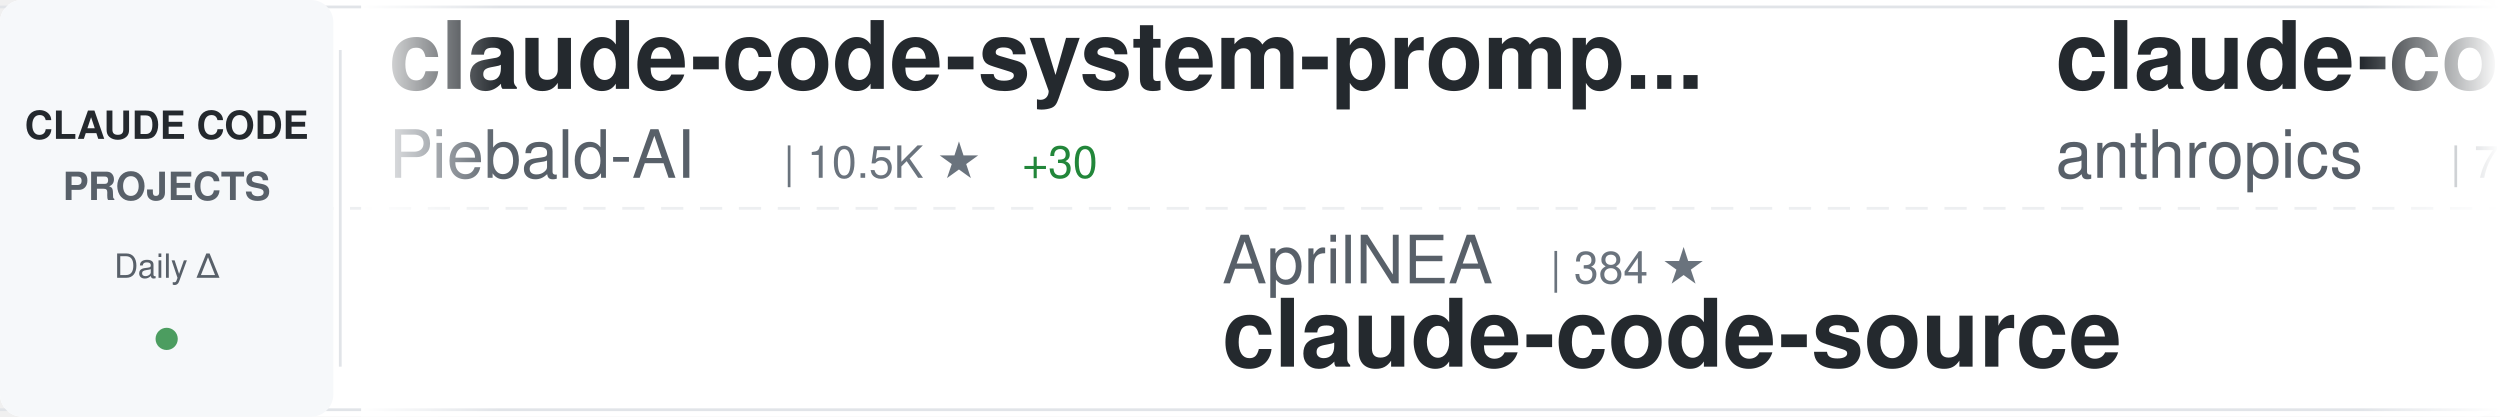
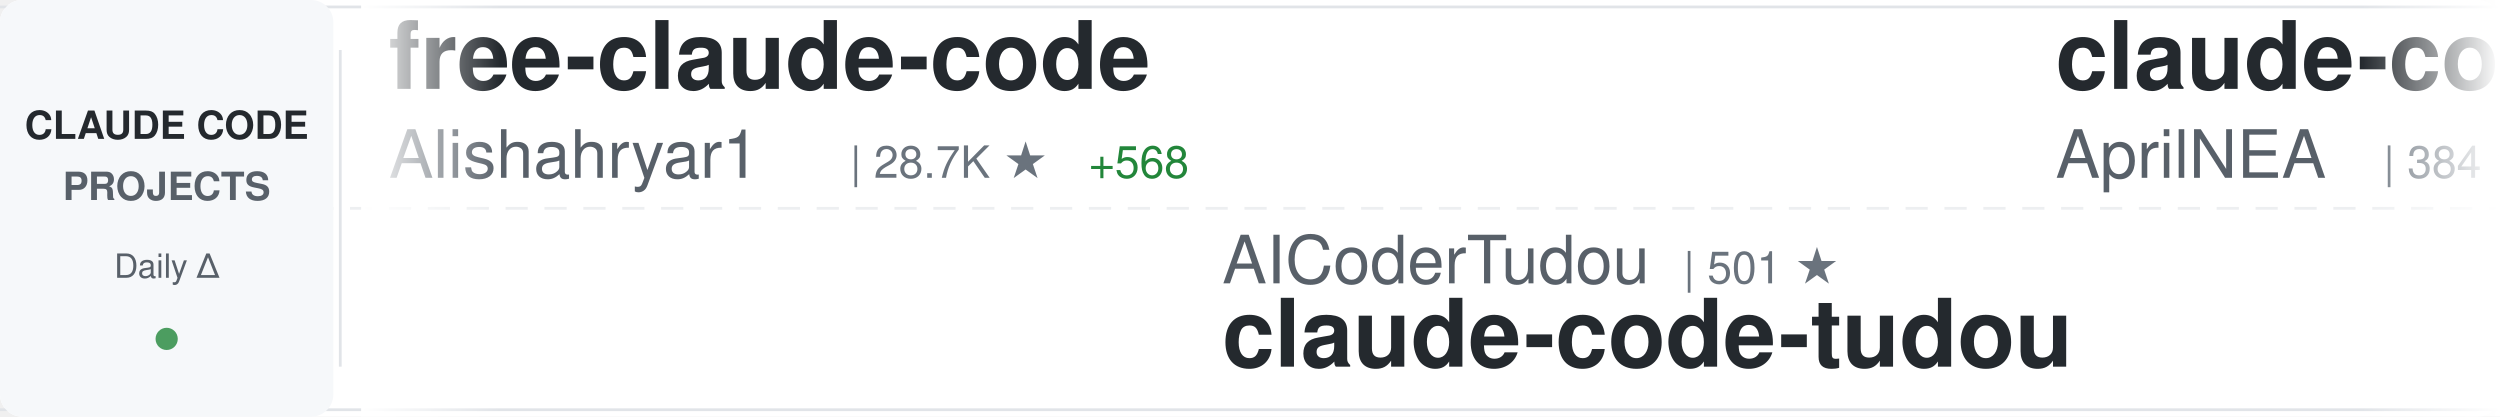
<svg xmlns="http://www.w3.org/2000/svg" width="900" height="150">
  <defs>
    <linearGradient id="awesomeLeftFade" x1="0%" y1="0%" x2="100%" y2="0%">
      <stop offset="0%" style="stop-color:#ffffff;stop-opacity:1" />
      <stop offset="100%" style="stop-color:#ffffff;stop-opacity:0" />
    </linearGradient>
    <linearGradient id="awesomeRightFade" x1="0%" y1="0%" x2="100%" y2="0%">
      <stop offset="0%" style="stop-color:#ffffff;stop-opacity:0" />
      <stop offset="100%" style="stop-color:#ffffff;stop-opacity:1" />
    </linearGradient>
  </defs>
  <rect width="900" height="150" fill="#ffffff" rx="8" />
  <rect x="0" y="2" width="900" height="1" fill="#e1e4e8" />
  <rect x="0" y="147" width="900" height="1" fill="#e1e4e8" />
  <line x1="0" y1="75" x2="900" y2="75" stroke="#e1e4e8" stroke-width="1" stroke-dasharray="8 6" opacity="0.6" />
  <rect x="0" y="0" width="120" height="150" fill="#f6f8fa" rx="8" />
  <text x="60" y="50" font-family="-apple-system, BlinkMacSystemFont, 'Segoe UI', Helvetica, Arial, sans-serif" font-size="14" font-weight="600" fill="#24292e" text-anchor="middle">CLAUDE CODE</text>
  <text x="60" y="72" font-family="-apple-system, BlinkMacSystemFont, 'Segoe UI', Helvetica, Arial, sans-serif" font-size="14" font-weight="600" fill="#586069" text-anchor="middle">PROJECTS</text>
  <text x="60" y="100" font-family="-apple-system, BlinkMacSystemFont, 'Segoe UI', Helvetica, Arial, sans-serif" font-size="12" font-weight="500" fill="#586069" text-anchor="middle">Daily Δ</text>
  <circle cx="60" cy="122" r="4" fill="#22863a" opacity="0.8" />
  <rect x="122" y="18" width="1" height="114" fill="#e1e4e8" />
  <clipPath id="awesomeTickerClip">
    <rect x="130" y="0" width="770" height="150" />
  </clipPath>
  <g clip-path="url(#awesomeTickerClip)">
    <g id="awesomeTickerItems">
      <animateTransform attributeName="transform" attributeType="XML" type="translate" from="0 0" to="-3000 0" dur="54s" repeatCount="indefinite" />
      <g transform="translate(0, 0)">
-         <text x="140" y="32" font-family="-apple-system, BlinkMacSystemFont, 'Segoe UI', Helvetica, Arial, sans-serif" font-size="34" font-weight="600" fill="#24292e">claude-code-system-promp...</text>
-         <text x="140" y="64" font-family="-apple-system, BlinkMacSystemFont, 'Segoe UI', Helvetica, Arial, sans-serif" font-size="24" font-weight="400" fill="#586069">Piebald-AI</text>
-         <text x="282" y="64" font-family="-apple-system, BlinkMacSystemFont, 'Segoe UI', Helvetica, Arial, sans-serif" font-size="16" font-weight="500" fill="#6a737d">| 10.5K ★</text>
-         <text x="368" y="64" font-family="-apple-system, BlinkMacSystemFont, 'Segoe UI', Helvetica, Arial, sans-serif" font-size="16" font-weight="500" fill="#22863a"> +30</text>
+         <text x="140" y="32" font-family="-apple-system, BlinkMacSystemFont, 'Segoe UI', Helvetica, Arial, sans-serif" font-size="34" font-weight="600" fill="#24292e">free-claude-code</text>
+         <text x="140" y="64" font-family="-apple-system, BlinkMacSystemFont, 'Segoe UI', Helvetica, Arial, sans-serif" font-size="24" font-weight="400" fill="#586069">Alishahryar1</text>
+         <text x="306" y="64" font-family="-apple-system, BlinkMacSystemFont, 'Segoe UI', Helvetica, Arial, sans-serif" font-size="16" font-weight="500" fill="#6a737d">| 28.7K ★</text>
+         <text x="392" y="64" font-family="-apple-system, BlinkMacSystemFont, 'Segoe UI', Helvetica, Arial, sans-serif" font-size="16" font-weight="500" fill="#22863a"> +568</text>
      </g>
      <g transform="translate(300, 0)">
-         <text x="140" y="102" font-family="-apple-system, BlinkMacSystemFont, 'Segoe UI', Helvetica, Arial, sans-serif" font-size="24" font-weight="400" fill="#586069">AprilNEA</text>
-         <text x="258" y="102" font-family="-apple-system, BlinkMacSystemFont, 'Segoe UI', Helvetica, Arial, sans-serif" font-size="16" font-weight="500" fill="#6a737d">| 384 ★</text>
-         <text x="140" y="132" font-family="-apple-system, BlinkMacSystemFont, 'Segoe UI', Helvetica, Arial, sans-serif" font-size="34" font-weight="600" fill="#24292e">claude-code-source</text>
+         <text x="140" y="102" font-family="-apple-system, BlinkMacSystemFont, 'Segoe UI', Helvetica, Arial, sans-serif" font-size="24" font-weight="400" fill="#586069">AICoderTudou</text>
+         <text x="306" y="102" font-family="-apple-system, BlinkMacSystemFont, 'Segoe UI', Helvetica, Arial, sans-serif" font-size="16" font-weight="500" fill="#6a737d">| 501 ★</text>
+         <text x="140" y="132" font-family="-apple-system, BlinkMacSystemFont, 'Segoe UI', Helvetica, Arial, sans-serif" font-size="34" font-weight="600" fill="#24292e">claude-code-tudou</text>
      </g>
      <g transform="translate(600, 0)">
-         <text x="140" y="32" font-family="-apple-system, BlinkMacSystemFont, 'Segoe UI', Helvetica, Arial, sans-serif" font-size="34" font-weight="600" fill="#24292e">claude-code-action</text>
-         <text x="140" y="64" font-family="-apple-system, BlinkMacSystemFont, 'Segoe UI', Helvetica, Arial, sans-serif" font-size="24" font-weight="400" fill="#586069">anthropics</text>
-         <text x="282" y="64" font-family="-apple-system, BlinkMacSystemFont, 'Segoe UI', Helvetica, Arial, sans-serif" font-size="16" font-weight="500" fill="#6a737d">| 7.7K ★</text>
-         <text x="359" y="64" font-family="-apple-system, BlinkMacSystemFont, 'Segoe UI', Helvetica, Arial, sans-serif" font-size="16" font-weight="500" fill="#22863a"> +8</text>
+         <text x="140" y="32" font-family="-apple-system, BlinkMacSystemFont, 'Segoe UI', Helvetica, Arial, sans-serif" font-size="34" font-weight="600" fill="#24292e">claude-code-source</text>
+         <text x="140" y="64" font-family="-apple-system, BlinkMacSystemFont, 'Segoe UI', Helvetica, Arial, sans-serif" font-size="24" font-weight="400" fill="#586069">AprilNEA</text>
+         <text x="258" y="64" font-family="-apple-system, BlinkMacSystemFont, 'Segoe UI', Helvetica, Arial, sans-serif" font-size="16" font-weight="500" fill="#6a737d">| 384 ★</text>
      </g>
      <g transform="translate(900, 0)">
-         <text x="140" y="102" font-family="-apple-system, BlinkMacSystemFont, 'Segoe UI', Helvetica, Arial, sans-serif" font-size="24" font-weight="400" fill="#586069">andrew-kramer-inno</text>
-         <text x="378" y="102" font-family="-apple-system, BlinkMacSystemFont, 'Segoe UI', Helvetica, Arial, sans-serif" font-size="16" font-weight="500" fill="#6a737d">| 590 ★</text>
-         <text x="140" y="132" font-family="-apple-system, BlinkMacSystemFont, 'Segoe UI', Helvetica, Arial, sans-serif" font-size="34" font-weight="600" fill="#24292e">claude-code-source-build</text>
+         <text x="140" y="102" font-family="-apple-system, BlinkMacSystemFont, 'Segoe UI', Helvetica, Arial, sans-serif" font-size="24" font-weight="400" fill="#586069">ykdojo</text>
+         <text x="234" y="102" font-family="-apple-system, BlinkMacSystemFont, 'Segoe UI', Helvetica, Arial, sans-serif" font-size="16" font-weight="500" fill="#6a737d">| 8.4K ★</text>
+         <text x="311" y="102" font-family="-apple-system, BlinkMacSystemFont, 'Segoe UI', Helvetica, Arial, sans-serif" font-size="16" font-weight="500" fill="#22863a"> +16</text>
+         <text x="140" y="132" font-family="-apple-system, BlinkMacSystemFont, 'Segoe UI', Helvetica, Arial, sans-serif" font-size="34" font-weight="600" fill="#24292e">claude-code-tips</text>
      </g>
      <g transform="translate(1200, 0)">
-         <text x="140" y="32" font-family="-apple-system, BlinkMacSystemFont, 'Segoe UI', Helvetica, Arial, sans-serif" font-size="34" font-weight="600" fill="#24292e">claude-code-book</text>
-         <text x="140" y="64" font-family="-apple-system, BlinkMacSystemFont, 'Segoe UI', Helvetica, Arial, sans-serif" font-size="24" font-weight="400" fill="#586069">lintsinghua</text>
-         <text x="294" y="64" font-family="-apple-system, BlinkMacSystemFont, 'Segoe UI', Helvetica, Arial, sans-serif" font-size="16" font-weight="500" fill="#6a737d">| 3.4K ★</text>
-         <text x="371" y="64" font-family="-apple-system, BlinkMacSystemFont, 'Segoe UI', Helvetica, Arial, sans-serif" font-size="16" font-weight="500" fill="#22863a"> +9</text>
+         <text x="140" y="32" font-family="-apple-system, BlinkMacSystemFont, 'Segoe UI', Helvetica, Arial, sans-serif" font-size="34" font-weight="600" fill="#24292e">claude-code-cli</text>
+         <text x="140" y="64" font-family="-apple-system, BlinkMacSystemFont, 'Segoe UI', Helvetica, Arial, sans-serif" font-size="24" font-weight="400" fill="#586069">huangserva</text>
+         <text x="282" y="64" font-family="-apple-system, BlinkMacSystemFont, 'Segoe UI', Helvetica, Arial, sans-serif" font-size="16" font-weight="500" fill="#6a737d">| 588 ★</text>
      </g>
      <g transform="translate(1500, 0)">
-         <text x="140" y="102" font-family="-apple-system, BlinkMacSystemFont, 'Segoe UI', Helvetica, Arial, sans-serif" font-size="24" font-weight="400" fill="#586069">hangsman</text>
-         <text x="258" y="102" font-family="-apple-system, BlinkMacSystemFont, 'Segoe UI', Helvetica, Arial, sans-serif" font-size="16" font-weight="500" fill="#6a737d">| 780 ★</text>
-         <text x="140" y="132" font-family="-apple-system, BlinkMacSystemFont, 'Segoe UI', Helvetica, Arial, sans-serif" font-size="34" font-weight="600" fill="#24292e">claude-code-source</text>
+         <text x="140" y="102" font-family="-apple-system, BlinkMacSystemFont, 'Segoe UI', Helvetica, Arial, sans-serif" font-size="24" font-weight="400" fill="#586069">RichardAtCT</text>
+         <text x="294" y="102" font-family="-apple-system, BlinkMacSystemFont, 'Segoe UI', Helvetica, Arial, sans-serif" font-size="16" font-weight="500" fill="#6a737d">| 2.6K ★</text>
+         <text x="371" y="102" font-family="-apple-system, BlinkMacSystemFont, 'Segoe UI', Helvetica, Arial, sans-serif" font-size="16" font-weight="500" fill="#22863a"> +5</text>
+         <text x="140" y="132" font-family="-apple-system, BlinkMacSystemFont, 'Segoe UI', Helvetica, Arial, sans-serif" font-size="34" font-weight="600" fill="#24292e">claude-code-telegram</text>
      </g>
      <g transform="translate(1800, 0)">
-         <text x="140" y="32" font-family="-apple-system, BlinkMacSystemFont, 'Segoe UI', Helvetica, Arial, sans-serif" font-size="34" font-weight="600" fill="#24292e">Claude-Code-Source-Study</text>
-         <text x="140" y="64" font-family="-apple-system, BlinkMacSystemFont, 'Segoe UI', Helvetica, Arial, sans-serif" font-size="24" font-weight="400" fill="#586069">luyao618</text>
-         <text x="258" y="64" font-family="-apple-system, BlinkMacSystemFont, 'Segoe UI', Helvetica, Arial, sans-serif" font-size="16" font-weight="500" fill="#6a737d">| 1.4K ★</text>
-         <text x="335" y="64" font-family="-apple-system, BlinkMacSystemFont, 'Segoe UI', Helvetica, Arial, sans-serif" font-size="16" font-weight="500" fill="#22863a"> +8</text>
+         <text x="140" y="32" font-family="-apple-system, BlinkMacSystemFont, 'Segoe UI', Helvetica, Arial, sans-serif" font-size="34" font-weight="600" fill="#24292e">claude-code-source-code-...</text>
+         <text x="140" y="64" font-family="-apple-system, BlinkMacSystemFont, 'Segoe UI', Helvetica, Arial, sans-serif" font-size="24" font-weight="400" fill="#586069">ghuntley</text>
+         <text x="258" y="64" font-family="-apple-system, BlinkMacSystemFont, 'Segoe UI', Helvetica, Arial, sans-serif" font-size="16" font-weight="500" fill="#6a737d">| 978 ★</text>
      </g>
      <g transform="translate(2100, 0)">
-         <text x="140" y="102" font-family="-apple-system, BlinkMacSystemFont, 'Segoe UI', Helvetica, Arial, sans-serif" font-size="24" font-weight="400" fill="#586069">davila7</text>
-         <text x="246" y="102" font-family="-apple-system, BlinkMacSystemFont, 'Segoe UI', Helvetica, Arial, sans-serif" font-size="16" font-weight="500" fill="#6a737d">| 27.5K ★</text>
-         <text x="332" y="102" font-family="-apple-system, BlinkMacSystemFont, 'Segoe UI', Helvetica, Arial, sans-serif" font-size="16" font-weight="500" fill="#22863a"> +28</text>
-         <text x="140" y="132" font-family="-apple-system, BlinkMacSystemFont, 'Segoe UI', Helvetica, Arial, sans-serif" font-size="34" font-weight="600" fill="#24292e">claude-code-templates</text>
+         <text x="140" y="102" font-family="-apple-system, BlinkMacSystemFont, 'Segoe UI', Helvetica, Arial, sans-serif" font-size="24" font-weight="400" fill="#586069">1rgs</text>
+         <text x="210" y="102" font-family="-apple-system, BlinkMacSystemFont, 'Segoe UI', Helvetica, Arial, sans-serif" font-size="16" font-weight="500" fill="#6a737d">| 3.6K ★</text>
+         <text x="287" y="102" font-family="-apple-system, BlinkMacSystemFont, 'Segoe UI', Helvetica, Arial, sans-serif" font-size="16" font-weight="500" fill="#22863a"> +2</text>
+         <text x="140" y="132" font-family="-apple-system, BlinkMacSystemFont, 'Segoe UI', Helvetica, Arial, sans-serif" font-size="34" font-weight="600" fill="#24292e">claude-code-proxy</text>
      </g>
      <g transform="translate(2400, 0)">
-         <text x="140" y="32" font-family="-apple-system, BlinkMacSystemFont, 'Segoe UI', Helvetica, Arial, sans-serif" font-size="34" font-weight="600" fill="#24292e">claude-code-best-practic...</text>
-         <text x="140" y="64" font-family="-apple-system, BlinkMacSystemFont, 'Segoe UI', Helvetica, Arial, sans-serif" font-size="24" font-weight="400" fill="#586069">shanraisshan</text>
-         <text x="306" y="64" font-family="-apple-system, BlinkMacSystemFont, 'Segoe UI', Helvetica, Arial, sans-serif" font-size="16" font-weight="500" fill="#6a737d">| 54.6K ★</text>
-         <text x="392" y="64" font-family="-apple-system, BlinkMacSystemFont, 'Segoe UI', Helvetica, Arial, sans-serif" font-size="16" font-weight="500" fill="#22863a"> +115</text>
+         <text x="140" y="32" font-family="-apple-system, BlinkMacSystemFont, 'Segoe UI', Helvetica, Arial, sans-serif" font-size="34" font-weight="600" fill="#24292e">claude-howto</text>
+         <text x="140" y="64" font-family="-apple-system, BlinkMacSystemFont, 'Segoe UI', Helvetica, Arial, sans-serif" font-size="24" font-weight="400" fill="#586069">luongnv89</text>
+         <text x="270" y="64" font-family="-apple-system, BlinkMacSystemFont, 'Segoe UI', Helvetica, Arial, sans-serif" font-size="16" font-weight="500" fill="#6a737d">| 34.0K ★</text>
+         <text x="356" y="64" font-family="-apple-system, BlinkMacSystemFont, 'Segoe UI', Helvetica, Arial, sans-serif" font-size="16" font-weight="500" fill="#22863a"> +115</text>
      </g>
      <g transform="translate(2700, 0)">
-         <text x="140" y="102" font-family="-apple-system, BlinkMacSystemFont, 'Segoe UI', Helvetica, Arial, sans-serif" font-size="24" font-weight="400" fill="#586069">Alishahryar1</text>
-         <text x="306" y="102" font-family="-apple-system, BlinkMacSystemFont, 'Segoe UI', Helvetica, Arial, sans-serif" font-size="16" font-weight="500" fill="#6a737d">| 28.7K ★</text>
-         <text x="392" y="102" font-family="-apple-system, BlinkMacSystemFont, 'Segoe UI', Helvetica, Arial, sans-serif" font-size="16" font-weight="500" fill="#22863a"> +583</text>
-         <text x="140" y="132" font-family="-apple-system, BlinkMacSystemFont, 'Segoe UI', Helvetica, Arial, sans-serif" font-size="34" font-weight="600" fill="#24292e">free-claude-code</text>
+         <text x="140" y="102" font-family="-apple-system, BlinkMacSystemFont, 'Segoe UI', Helvetica, Arial, sans-serif" font-size="24" font-weight="400" fill="#586069">alirezarezvani</text>
+         <text x="330" y="102" font-family="-apple-system, BlinkMacSystemFont, 'Segoe UI', Helvetica, Arial, sans-serif" font-size="16" font-weight="500" fill="#6a737d">| 16.0K ★</text>
+         <text x="416" y="102" font-family="-apple-system, BlinkMacSystemFont, 'Segoe UI', Helvetica, Arial, sans-serif" font-size="16" font-weight="500" fill="#22863a"> +111</text>
+         <text x="140" y="132" font-family="-apple-system, BlinkMacSystemFont, 'Segoe UI', Helvetica, Arial, sans-serif" font-size="34" font-weight="600" fill="#24292e">claude-skills</text>
      </g>
      <g transform="translate(3000, 0)">
-         <text x="140" y="32" font-family="-apple-system, BlinkMacSystemFont, 'Segoe UI', Helvetica, Arial, sans-serif" font-size="34" font-weight="600" fill="#24292e">claude-code-system-promp...</text>
-         <text x="140" y="64" font-family="-apple-system, BlinkMacSystemFont, 'Segoe UI', Helvetica, Arial, sans-serif" font-size="24" font-weight="400" fill="#586069">Piebald-AI</text>
-         <text x="282" y="64" font-family="-apple-system, BlinkMacSystemFont, 'Segoe UI', Helvetica, Arial, sans-serif" font-size="16" font-weight="500" fill="#6a737d">| 10.5K ★</text>
-         <text x="368" y="64" font-family="-apple-system, BlinkMacSystemFont, 'Segoe UI', Helvetica, Arial, sans-serif" font-size="16" font-weight="500" fill="#22863a"> +30</text>
+         <text x="140" y="32" font-family="-apple-system, BlinkMacSystemFont, 'Segoe UI', Helvetica, Arial, sans-serif" font-size="34" font-weight="600" fill="#24292e">free-claude-code</text>
+         <text x="140" y="64" font-family="-apple-system, BlinkMacSystemFont, 'Segoe UI', Helvetica, Arial, sans-serif" font-size="24" font-weight="400" fill="#586069">Alishahryar1</text>
+         <text x="306" y="64" font-family="-apple-system, BlinkMacSystemFont, 'Segoe UI', Helvetica, Arial, sans-serif" font-size="16" font-weight="500" fill="#6a737d">| 28.7K ★</text>
+         <text x="392" y="64" font-family="-apple-system, BlinkMacSystemFont, 'Segoe UI', Helvetica, Arial, sans-serif" font-size="16" font-weight="500" fill="#22863a"> +568</text>
      </g>
      <g transform="translate(3300, 0)">
-         <text x="140" y="102" font-family="-apple-system, BlinkMacSystemFont, 'Segoe UI', Helvetica, Arial, sans-serif" font-size="24" font-weight="400" fill="#586069">AprilNEA</text>
-         <text x="258" y="102" font-family="-apple-system, BlinkMacSystemFont, 'Segoe UI', Helvetica, Arial, sans-serif" font-size="16" font-weight="500" fill="#6a737d">| 384 ★</text>
-         <text x="140" y="132" font-family="-apple-system, BlinkMacSystemFont, 'Segoe UI', Helvetica, Arial, sans-serif" font-size="34" font-weight="600" fill="#24292e">claude-code-source</text>
+         <text x="140" y="102" font-family="-apple-system, BlinkMacSystemFont, 'Segoe UI', Helvetica, Arial, sans-serif" font-size="24" font-weight="400" fill="#586069">AICoderTudou</text>
+         <text x="306" y="102" font-family="-apple-system, BlinkMacSystemFont, 'Segoe UI', Helvetica, Arial, sans-serif" font-size="16" font-weight="500" fill="#6a737d">| 501 ★</text>
+         <text x="140" y="132" font-family="-apple-system, BlinkMacSystemFont, 'Segoe UI', Helvetica, Arial, sans-serif" font-size="34" font-weight="600" fill="#24292e">claude-code-tudou</text>
      </g>
      <g transform="translate(3600, 0)">
-         <text x="140" y="32" font-family="-apple-system, BlinkMacSystemFont, 'Segoe UI', Helvetica, Arial, sans-serif" font-size="34" font-weight="600" fill="#24292e">claude-code-action</text>
-         <text x="140" y="64" font-family="-apple-system, BlinkMacSystemFont, 'Segoe UI', Helvetica, Arial, sans-serif" font-size="24" font-weight="400" fill="#586069">anthropics</text>
-         <text x="282" y="64" font-family="-apple-system, BlinkMacSystemFont, 'Segoe UI', Helvetica, Arial, sans-serif" font-size="16" font-weight="500" fill="#6a737d">| 7.7K ★</text>
-         <text x="359" y="64" font-family="-apple-system, BlinkMacSystemFont, 'Segoe UI', Helvetica, Arial, sans-serif" font-size="16" font-weight="500" fill="#22863a"> +8</text>
+         <text x="140" y="32" font-family="-apple-system, BlinkMacSystemFont, 'Segoe UI', Helvetica, Arial, sans-serif" font-size="34" font-weight="600" fill="#24292e">claude-code-source</text>
+         <text x="140" y="64" font-family="-apple-system, BlinkMacSystemFont, 'Segoe UI', Helvetica, Arial, sans-serif" font-size="24" font-weight="400" fill="#586069">AprilNEA</text>
+         <text x="258" y="64" font-family="-apple-system, BlinkMacSystemFont, 'Segoe UI', Helvetica, Arial, sans-serif" font-size="16" font-weight="500" fill="#6a737d">| 384 ★</text>
      </g>
      <g transform="translate(3900, 0)">
-         <text x="140" y="102" font-family="-apple-system, BlinkMacSystemFont, 'Segoe UI', Helvetica, Arial, sans-serif" font-size="24" font-weight="400" fill="#586069">andrew-kramer-inno</text>
-         <text x="378" y="102" font-family="-apple-system, BlinkMacSystemFont, 'Segoe UI', Helvetica, Arial, sans-serif" font-size="16" font-weight="500" fill="#6a737d">| 590 ★</text>
-         <text x="140" y="132" font-family="-apple-system, BlinkMacSystemFont, 'Segoe UI', Helvetica, Arial, sans-serif" font-size="34" font-weight="600" fill="#24292e">claude-code-source-build</text>
+         <text x="140" y="102" font-family="-apple-system, BlinkMacSystemFont, 'Segoe UI', Helvetica, Arial, sans-serif" font-size="24" font-weight="400" fill="#586069">ykdojo</text>
+         <text x="234" y="102" font-family="-apple-system, BlinkMacSystemFont, 'Segoe UI', Helvetica, Arial, sans-serif" font-size="16" font-weight="500" fill="#6a737d">| 8.4K ★</text>
+         <text x="311" y="102" font-family="-apple-system, BlinkMacSystemFont, 'Segoe UI', Helvetica, Arial, sans-serif" font-size="16" font-weight="500" fill="#22863a"> +16</text>
+         <text x="140" y="132" font-family="-apple-system, BlinkMacSystemFont, 'Segoe UI', Helvetica, Arial, sans-serif" font-size="34" font-weight="600" fill="#24292e">claude-code-tips</text>
      </g>
    </g>
  </g>
  <rect x="130" y="0" width="50" height="150" fill="url(#awesomeLeftFade)" />
  <rect x="850" y="0" width="50" height="150" fill="url(#awesomeRightFade)" />
</svg>
